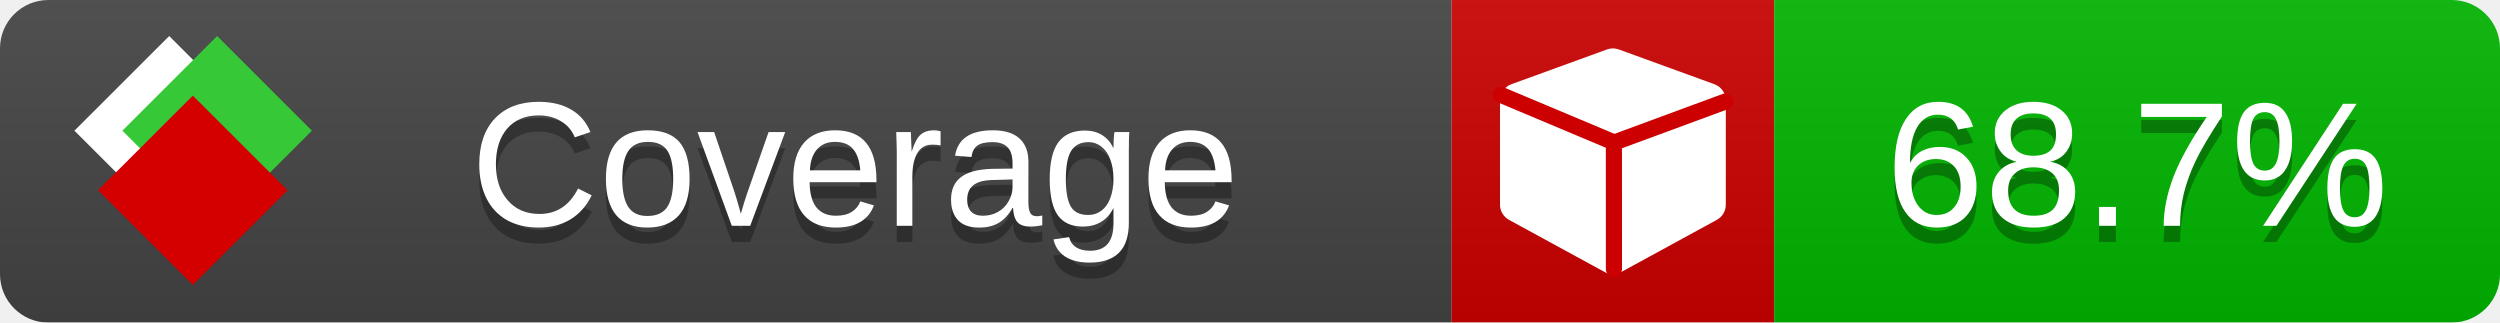
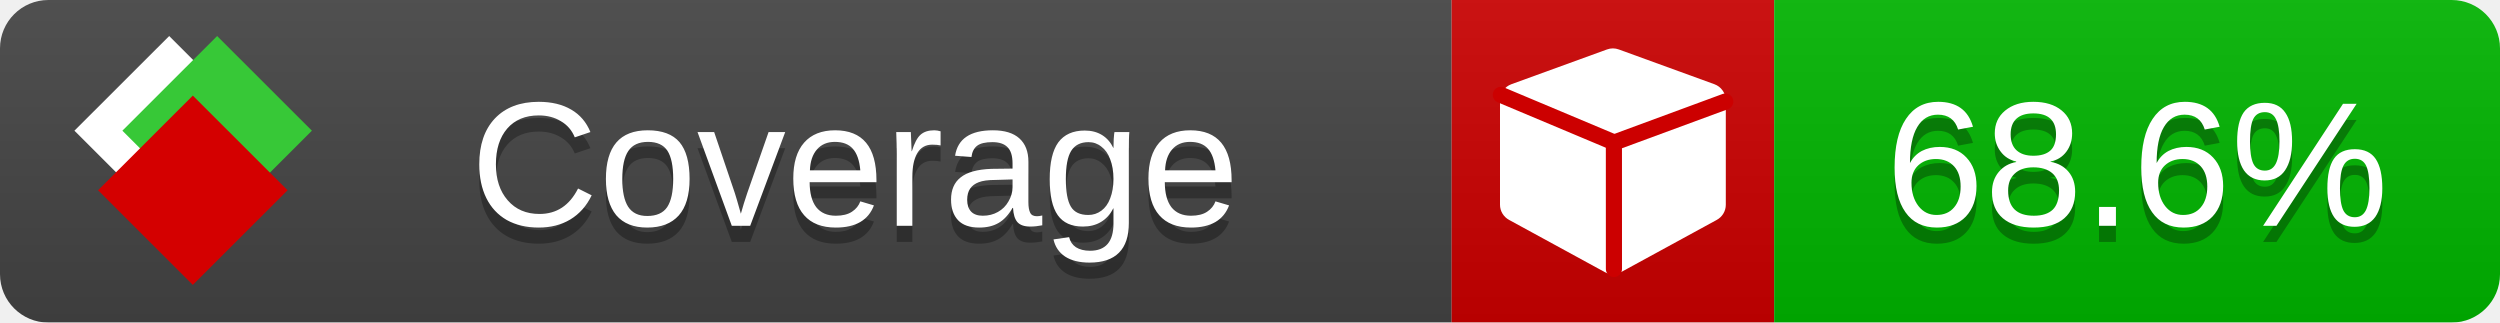
<svg xmlns="http://www.w3.org/2000/svg" xmlns:xlink="http://www.w3.org/1999/xlink" width="155" height="20">
  <style type="text/css">
          
            @keyframes fade1 {
                0% { visibility: visible; opacity: 1; }
               23% { visibility: visible; opacity: 1; }
               25% { visibility: hidden; opacity: 0; }
               48% { visibility: hidden; opacity: 0; }
               50% { visibility: hidden; opacity: 0; }
               73% { visibility: hidden; opacity: 0; }
               75% { visibility: hidden; opacity: 0; }
               98% { visibility: hidden; opacity: 0; }
              100% { visibility: visible; opacity: 1; }
            }
            @keyframes fade2 {
                0% { visibility: hidden; opacity: 0; }
               23% { visibility: hidden; opacity: 0; }
               25% { visibility: visible; opacity: 1; }
               48% { visibility: visible; opacity: 1; }
               50% { visibility: hidden; opacity: 0; }
               73% { visibility: hidden; opacity: 0; }
               75% { visibility: hidden; opacity: 0; }
               98% { visibility: hidden; opacity: 0; }
              100% { visibility: hidden; opacity: 0; }
            }
            @keyframes fade3 {
                0% { visibility: hidden; opacity: 0; }
               23% { visibility: hidden; opacity: 0; }
               25% { visibility: hidden; opacity: 0; }
               48% { visibility: hidden; opacity: 0; }
               50% { visibility: visible; opacity: 1; }
               73% { visibility: visible; opacity: 1; }
               75% { visibility: hidden; opacity: 0; }
               98% { visibility: hidden; opacity: 0; }
              100% { visibility: hidden; opacity: 0; }
            }
            @keyframes fade4 {
                0% { visibility: hidden; opacity: 0; }
               23% { visibility: hidden; opacity: 0; }
               25% { visibility: hidden; opacity: 0; }
               48% { visibility: hidden; opacity: 0; }
               50% { visibility: hidden; opacity: 0; }
               73% { visibility: hidden; opacity: 0; }
               75% { visibility: visible; opacity: 1; }
               98% { visibility: visible; opacity: 1; }
              100% { visibility: hidden; opacity: 0; }
            }
            .linecoverage {
                animation-duration: 15s;
                animation-name: fade1;
                animation-iteration-count: infinite;
            }
            .branchcoverage {
                animation-duration: 15s;
                animation-name: fade2;
                animation-iteration-count: infinite;
            }
            .methodcoverage {
                animation-duration: 15s;
                animation-name: fade3;
                animation-iteration-count: infinite;
            }
            .fullmethodcoverage {
                animation-duration: 15s;
                animation-name: fade4;
                animation-iteration-count: infinite;
            }
          
    </style>
  <defs>
    <linearGradient id="gradient" x2="0" y2="100%">
      <stop offset="0" stop-color="#bbb" stop-opacity=".1" />
      <stop offset="1" stop-opacity=".1" />
    </linearGradient>
    <linearGradient id="c">
      <stop offset="0" stop-color="#d40000" />
      <stop offset="1" stop-color="#ff2a2a" />
    </linearGradient>
    <linearGradient id="a">
      <stop offset="0" stop-color="#e0e0de" />
      <stop offset="1" stop-color="#fff" />
    </linearGradient>
    <linearGradient id="b">
      <stop offset="0" stop-color="#37c837" />
      <stop offset="1" stop-color="#217821" />
    </linearGradient>
    <linearGradient xlink:href="#a" id="e" x1="106.44" x2="69.96" y1="-11.96" y2="-46.84" gradientTransform="matrix(-.8426 -.00045 -.00045 -.8426 -94.27 -75.82)" gradientUnits="userSpaceOnUse" />
    <linearGradient xlink:href="#b" id="f" x1="56.19" x2="77.97" y1="-23.45" y2="10.62" gradientTransform="matrix(.8426 .00045 .00045 .8426 94.27 75.82)" gradientUnits="userSpaceOnUse" />
    <linearGradient xlink:href="#c" id="g" x1="79.98" x2="132.9" y1="10.79" y2="10.79" gradientTransform="matrix(.8426 .00045 .00045 .8426 94.27 75.82)" gradientUnits="userSpaceOnUse" />
    <mask id="mask">
      <rect width="155" height="20" rx="3" fill="#fff" />
    </mask>
    <g id="icon" transform="matrix(.04486 0 0 .04481 -.48 -.63)">
      <rect width="52.92" height="52.92" x="-109.72" y="-27.13" fill="url(#e)" transform="rotate(-135)" />
      <rect width="52.92" height="52.92" x="70.19" y="-39.18" fill="url(#f)" transform="rotate(45)" />
      <rect width="52.92" height="52.92" x="80.05" y="-15.74" fill="url(#g)" transform="rotate(45)" />
    </g>
  </defs>
  <g mask="url(#mask)">
    <rect x="0" y="0" width="90" height="20" fill="#444" />
    <rect x="90" y="0" width="20" height="20" fill="#c00" />
    <rect x="110" y="0" width="45" height="20" fill="#00B600" />
    <rect x="0" y="0" width="155" height="20" fill="url(#gradient)" />
  </g>
  <g>
    <path class="" fill="#fff" d="m 107,6.231 v 6.462 c 0,0.196 -0.051,0.379 -0.151,0.547 -0.101,0.168 -0.238,0.3 -0.412,0.395 l -5.923,3.231 c -0.157,0.09 -0.328,0.135 -0.513,0.135 -0.185,0 -0.356,-0.045 -0.513,-0.135 l -5.923,-3.231 C 93.39,13.539 93.252,13.407 93.151,13.239 93.05,13.071 93,12.889 93,12.692 v -6.462 c 0,-0.224 0.065,-0.429 0.194,-0.614 0.129,-0.185 0.3,-0.317 0.513,-0.395 l 5.923,-2.154 c 0.123,-0.045 0.247,-0.067 0.37,-0.067 0.123,0 0.247,0.022 0.37,0.067 l 5.923,2.154 c 0.213,0.079 0.384,0.21 0.513,0.395 0.129,0.185 0.194,0.39 0.194,0.614 z" />
    <path class="" style="fill:none;stroke:#cc0000;stroke-width:1;stroke-linecap:round;stroke-dasharray:none;stroke-opacity:1" d="m 100.064,16.677 -0.002,-7.833 6.906,-2.547" />
    <path class="" style="fill:none;stroke:#cc0000;stroke-width:1;stroke-linecap:round;stroke-dasharray:none;stroke-opacity:1" d="M 99.914,8.765 93.052,5.882" />
  </g>
  <g fill="#fff" text-anchor="middle" font-family="Verdana,Arial,Geneva,sans-serif" font-size="11">
    <a xlink:href="https://github.com/danielpalme/ReportGenerator" target="_top">
      <use xlink:href="#icon" transform="translate(3,1) scale(3.5)" />
    </a>
    <text x="53" y="15" fill="#010101" fill-opacity=".3">Coverage</text>
    <text x="53" y="14" fill="#fff">Coverage</text>
-     <text class="" x="132.5" y="15" fill="#010101" fill-opacity=".3">68.7%</text>
-     <text class="" x="132.5" y="14">68.7%</text>
+     <text class="" x="132.5" y="15" fill="#010101" fill-opacity=".3">68.6%</text>
+     <text class="" x="132.5" y="14">68.6%</text>
  </g>
  <g>
    <rect class="" x="90" y="0" width="65" height="20" fill-opacity="0" />
  </g>
</svg>
